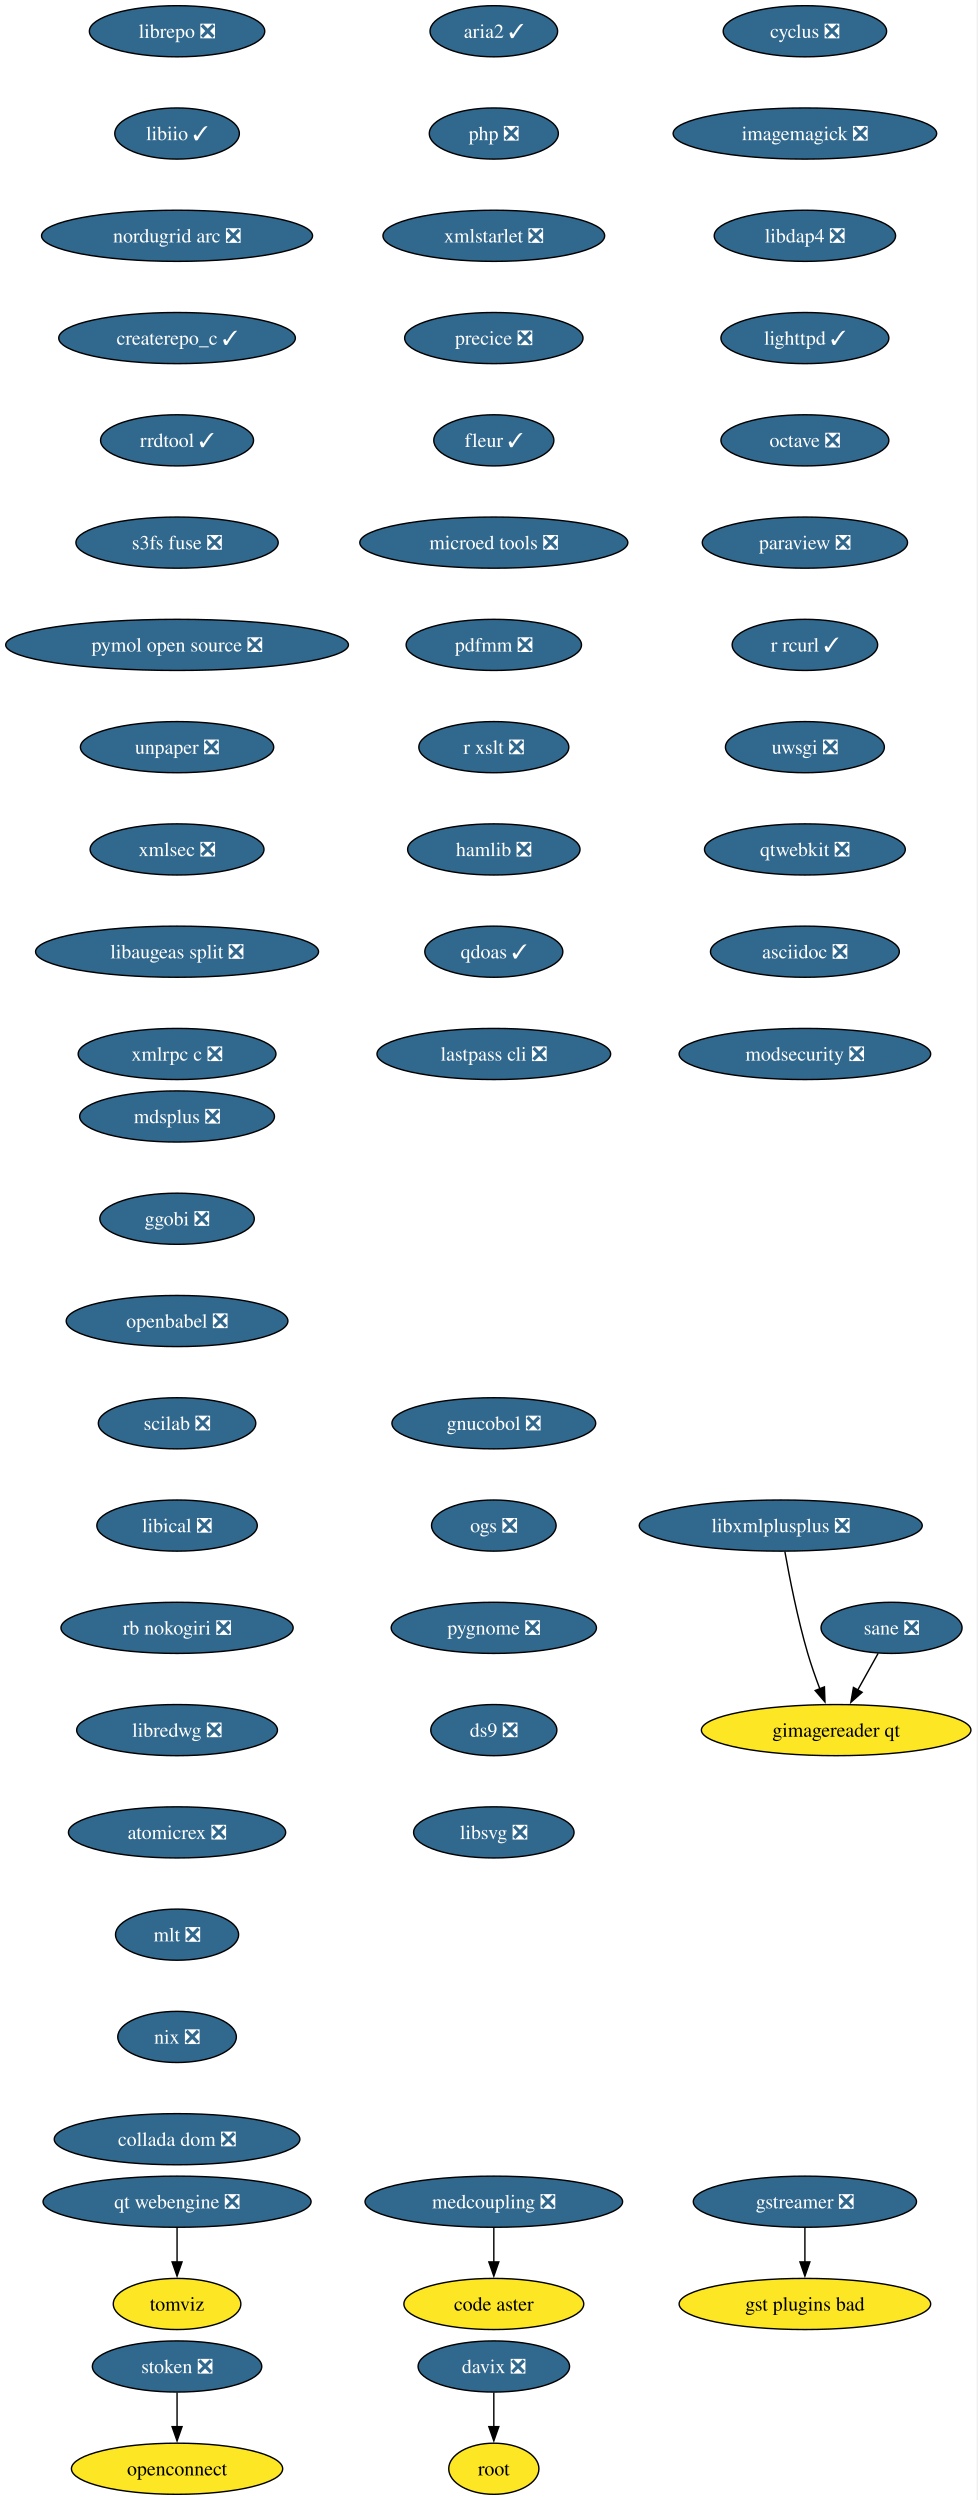
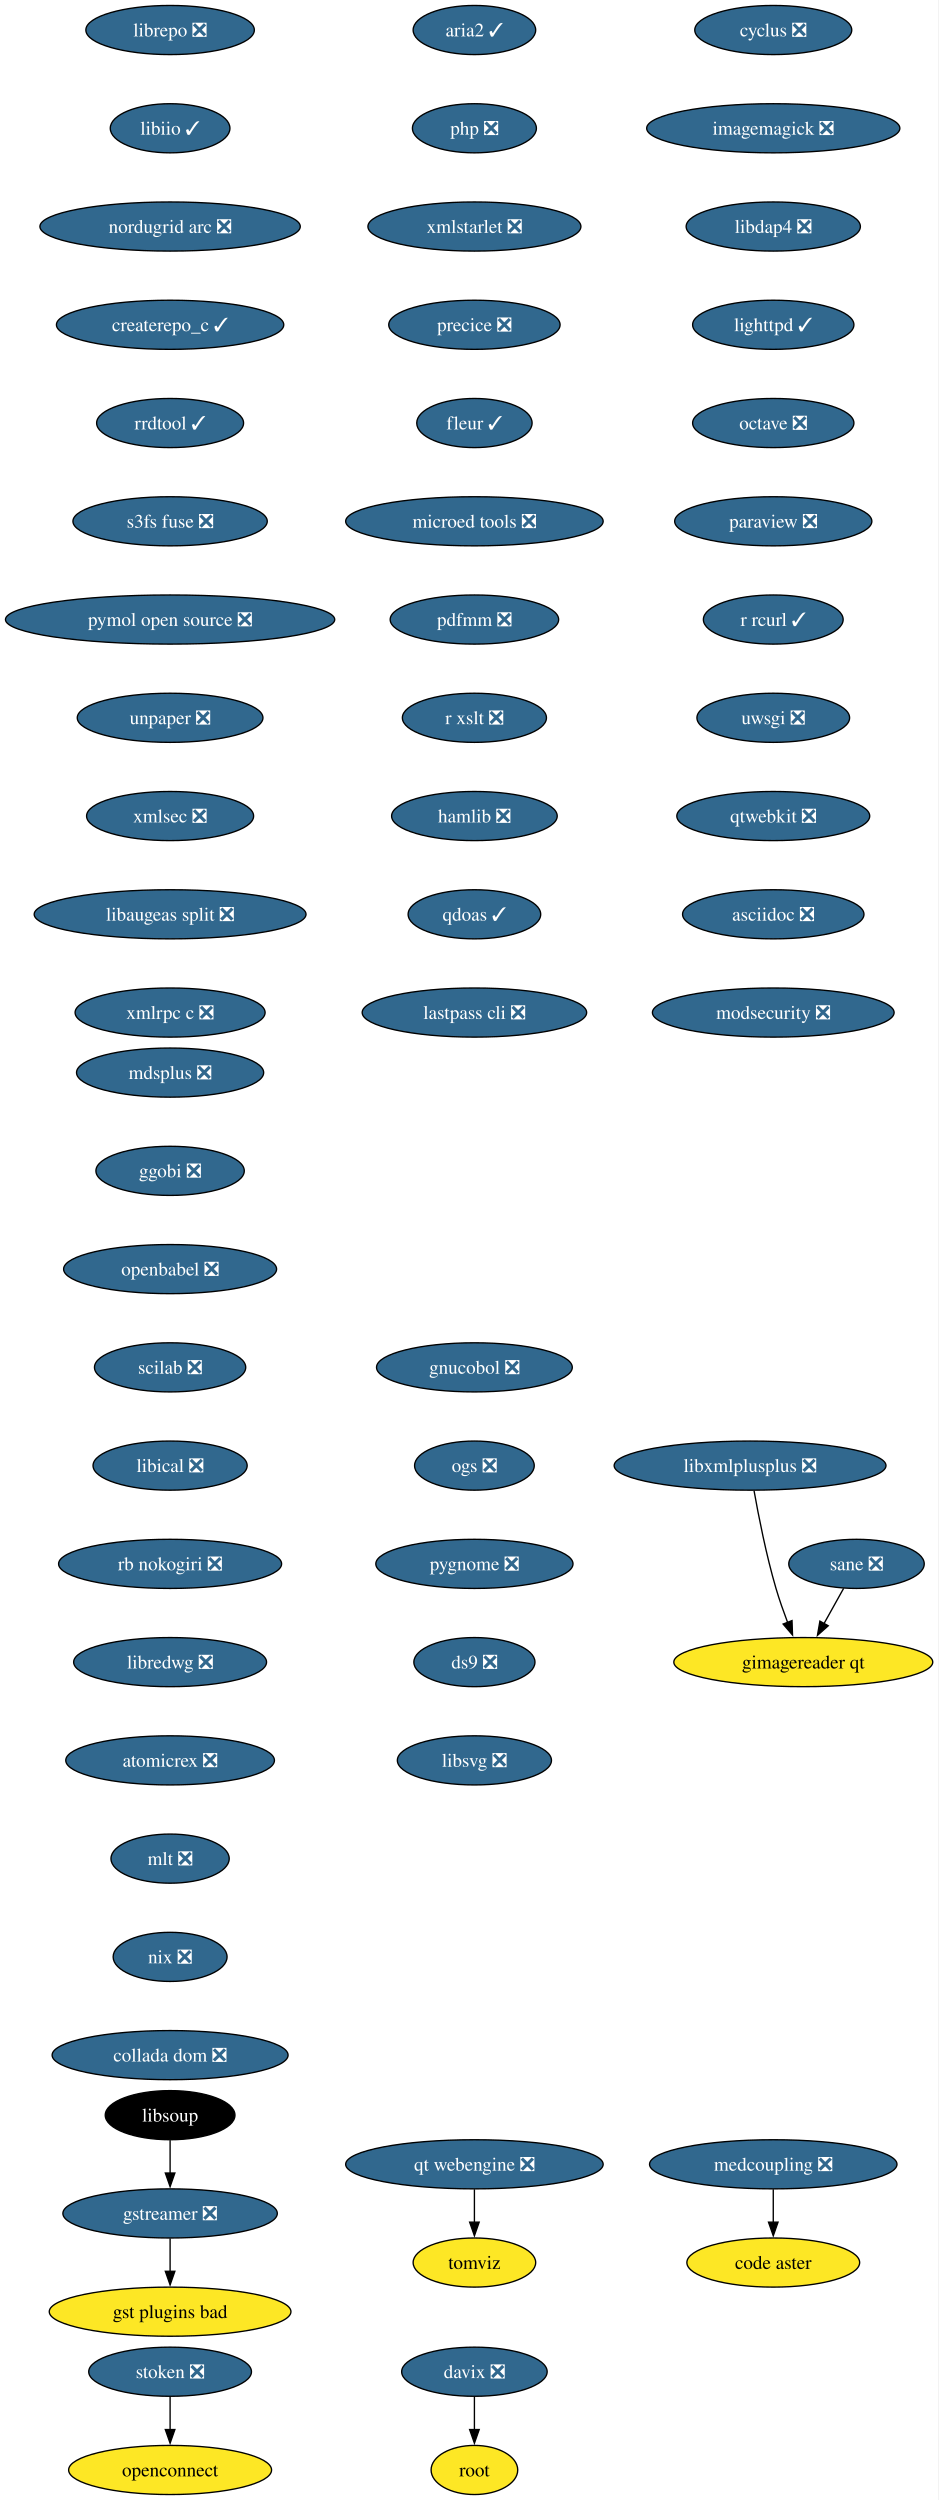
- <svg xmlns="http://www.w3.org/2000/svg" xmlns:xlink="http://www.w3.org/1999/xlink" width="688pt" height="1760pt" viewBox="0.00 0.00 688.00 1760.00">
-   <g id="graph0" class="graph" transform="scale(1 1) rotate(0) translate(4 1756)">
-     <polygon fill="white" stroke="none" points="-4,4 -4,-1756 683.53,-1756 683.53,4 -4,4" />
+ <svg xmlns="http://www.w3.org/2000/svg" xmlns:xlink="http://www.w3.org/1999/xlink" width="688pt" height="1832pt" viewBox="0.00 0.00 688.00 1832.00">
+   <g id="graph0" class="graph" transform="scale(1 1) rotate(0) translate(4 1828)">
+     <polygon fill="white" stroke="none" points="-4,4 -4,-1828 683.53,-1828 683.53,4 -4,4" />
    <g id="node1" class="node">
      <g id="a_node1">
        <a xlink:href="https://github.com/conda-forge/cyclus-feedstock/pull/109" xlink:title="cyclus ❎">
-           <ellipse fill="#31688e" stroke="black" cx="562.65" cy="-1734" rx="57.52" ry="18" />
-           <text xml:space="preserve" text-anchor="middle" x="562.65" y="-1729.33" font-family="Times,serif" font-size="14.00" fill="white">cyclus ❎</text>
+           <ellipse fill="#31688e" stroke="black" cx="562.65" cy="-1806" rx="57.52" ry="18" />
+           <text xml:space="preserve" text-anchor="middle" x="562.65" y="-1801.33" font-family="Times,serif" font-size="14.00" fill="white">cyclus ❎</text>
        </a>
      </g>
    </g>
    <g id="node2" class="node">
      <g id="a_node2">
        <a xlink:href="https://github.com/conda-forge/imagemagick-feedstock/pull/351" xlink:title="imagemagick ❎">
-           <ellipse fill="#31688e" stroke="black" cx="562.65" cy="-1662" rx="92.77" ry="18" />
-           <text xml:space="preserve" text-anchor="middle" x="562.65" y="-1657.33" font-family="Times,serif" font-size="14.00" fill="white">imagemagick ❎</text>
+           <ellipse fill="#31688e" stroke="black" cx="562.65" cy="-1734" rx="92.77" ry="18" />
+           <text xml:space="preserve" text-anchor="middle" x="562.65" y="-1729.33" font-family="Times,serif" font-size="14.00" fill="white">imagemagick ❎</text>
        </a>
      </g>
    </g>
    <g id="node5" class="node">
      <g id="a_node5">
        <a xlink:href="https://github.com/conda-forge/libdap4-feedstock/pull/47" xlink:title="libdap4 ❎">
-           <ellipse fill="#31688e" stroke="black" cx="562.65" cy="-1590" rx="63.84" ry="18" />
-           <text xml:space="preserve" text-anchor="middle" x="562.65" y="-1585.33" font-family="Times,serif" font-size="14.00" fill="white">libdap4 ❎</text>
+           <ellipse fill="#31688e" stroke="black" cx="562.65" cy="-1662" rx="63.84" ry="18" />
+           <text xml:space="preserve" text-anchor="middle" x="562.65" y="-1657.33" font-family="Times,serif" font-size="14.00" fill="white">libdap4 ❎</text>
        </a>
      </g>
    </g>
    <g id="node3" class="node">
      <g id="a_node3">
        <a xlink:href="https://github.com/conda-forge/gstreamer-feedstock/pull/160" xlink:title="gstreamer ❎">
-           <ellipse fill="#31688e" stroke="black" cx="562.65" cy="-206" rx="78.57" ry="18" />
-           <text xml:space="preserve" text-anchor="middle" x="562.65" y="-201.33" font-family="Times,serif" font-size="14.00" fill="white">gstreamer ❎</text>
+           <ellipse fill="#31688e" stroke="black" cx="120.65" cy="-206" rx="78.57" ry="18" />
+           <text xml:space="preserve" text-anchor="middle" x="120.65" y="-201.33" font-family="Times,serif" font-size="14.00" fill="white">gstreamer ❎</text>
        </a>
      </g>
    </g>
    <g id="node4" class="node">
      <g id="a_node4">
        <a xlink:href="https://github.com/conda-forge/gst-plugins-bad-feedstock" xlink:title="gst plugins bad">
-           <ellipse fill="#fde725" stroke="black" cx="562.65" cy="-134" rx="88.56" ry="18" />
-           <text xml:space="preserve" text-anchor="middle" x="562.65" y="-129.32" font-family="Times,serif" font-size="14.00">gst plugins bad</text>
+           <ellipse fill="#fde725" stroke="black" cx="120.65" cy="-134" rx="88.56" ry="18" />
+           <text xml:space="preserve" text-anchor="middle" x="120.65" y="-129.32" font-family="Times,serif" font-size="14.00">gst plugins bad</text>
        </a>
      </g>
    </g>
    <g id="edge2" class="edge">
-       <path fill="none" stroke="black" d="M562.65,-187.7C562.65,-180.41 562.65,-171.73 562.65,-163.54" />
-       <polygon fill="black" stroke="black" points="566.15,-163.62 562.65,-153.62 559.15,-163.62 566.15,-163.62" />
+       <path fill="none" stroke="black" d="M120.65,-187.7C120.65,-180.41 120.65,-171.73 120.65,-163.54" />
+       <polygon fill="black" stroke="black" points="124.15,-163.62 120.65,-153.62 117.15,-163.62 124.15,-163.62" />
    </g>
    <g id="node6" class="node">
      <g id="a_node6">
        <a xlink:href="https://github.com/conda-forge/lighttpd-feedstock/pull/47" xlink:title="lighttpd ✓">
-           <ellipse fill="#31688e" stroke="black" cx="562.65" cy="-1518" rx="59.1" ry="18" />
-           <text xml:space="preserve" text-anchor="middle" x="562.65" y="-1513.33" font-family="Times,serif" font-size="14.00" fill="white">lighttpd ✓</text>
+           <ellipse fill="#31688e" stroke="black" cx="562.65" cy="-1590" rx="59.1" ry="18" />
+           <text xml:space="preserve" text-anchor="middle" x="562.65" y="-1585.33" font-family="Times,serif" font-size="14.00" fill="white">lighttpd ✓</text>
        </a>
      </g>
    </g>
    <g id="node7" class="node">
      <g id="a_node7">
        <a xlink:href="https://github.com/conda-forge/octave-feedstock/pull/145" xlink:title="octave ❎">
-           <ellipse fill="#31688e" stroke="black" cx="562.65" cy="-1446" rx="59.1" ry="18" />
-           <text xml:space="preserve" text-anchor="middle" x="562.65" y="-1441.33" font-family="Times,serif" font-size="14.00" fill="white">octave ❎</text>
+           <ellipse fill="#31688e" stroke="black" cx="562.65" cy="-1518" rx="59.1" ry="18" />
+           <text xml:space="preserve" text-anchor="middle" x="562.65" y="-1513.33" font-family="Times,serif" font-size="14.00" fill="white">octave ❎</text>
        </a>
      </g>
    </g>
    <g id="node8" class="node">
      <g id="a_node8">
        <a xlink:href="https://github.com/conda-forge/paraview-feedstock/pull/306" xlink:title="paraview ❎">
-           <ellipse fill="#31688e" stroke="black" cx="562.65" cy="-1374" rx="72.25" ry="18" />
-           <text xml:space="preserve" text-anchor="middle" x="562.65" y="-1369.33" font-family="Times,serif" font-size="14.00" fill="white">paraview ❎</text>
+           <ellipse fill="#31688e" stroke="black" cx="562.65" cy="-1446" rx="72.25" ry="18" />
+           <text xml:space="preserve" text-anchor="middle" x="562.65" y="-1441.33" font-family="Times,serif" font-size="14.00" fill="white">paraview ❎</text>
        </a>
      </g>
    </g>
    <g id="node9" class="node">
      <g id="a_node9">
        <a xlink:href="https://github.com/conda-forge/r-rcurl-feedstock/pull/36" xlink:title="r rcurl ✓">
-           <ellipse fill="#31688e" stroke="black" cx="562.65" cy="-1302" rx="51.21" ry="18" />
-           <text xml:space="preserve" text-anchor="middle" x="562.65" y="-1297.33" font-family="Times,serif" font-size="14.00" fill="white">r rcurl ✓</text>
+           <ellipse fill="#31688e" stroke="black" cx="562.65" cy="-1374" rx="51.21" ry="18" />
+           <text xml:space="preserve" text-anchor="middle" x="562.65" y="-1369.33" font-family="Times,serif" font-size="14.00" fill="white">r rcurl ✓</text>
        </a>
      </g>
    </g>
    <g id="node10" class="node">
      <g id="a_node10">
        <a xlink:href="https://github.com/conda-forge/uwsgi-feedstock/pull/101" xlink:title="uwsgi ❎">
-           <ellipse fill="#31688e" stroke="black" cx="562.65" cy="-1230" rx="55.94" ry="18" />
-           <text xml:space="preserve" text-anchor="middle" x="562.65" y="-1225.33" font-family="Times,serif" font-size="14.00" fill="white">uwsgi ❎</text>
+           <ellipse fill="#31688e" stroke="black" cx="562.65" cy="-1302" rx="55.94" ry="18" />
+           <text xml:space="preserve" text-anchor="middle" x="562.65" y="-1297.33" font-family="Times,serif" font-size="14.00" fill="white">uwsgi ❎</text>
        </a>
      </g>
    </g>
    <g id="node11" class="node">
      <g id="a_node11">
        <a xlink:href="https://github.com/conda-forge/qtwebkit-feedstock/pull/40" xlink:title="qtwebkit ❎">
-           <ellipse fill="#31688e" stroke="black" cx="562.65" cy="-1158" rx="70.68" ry="18" />
-           <text xml:space="preserve" text-anchor="middle" x="562.65" y="-1153.33" font-family="Times,serif" font-size="14.00" fill="white">qtwebkit ❎</text>
+           <ellipse fill="#31688e" stroke="black" cx="562.65" cy="-1230" rx="70.68" ry="18" />
+           <text xml:space="preserve" text-anchor="middle" x="562.65" y="-1225.33" font-family="Times,serif" font-size="14.00" fill="white">qtwebkit ❎</text>
        </a>
      </g>
    </g>
    <g id="node12" class="node">
      <g id="a_node12">
        <a xlink:href="https://github.com/conda-forge/asciidoc-feedstock/pull/27" xlink:title="asciidoc ❎">
-           <ellipse fill="#31688e" stroke="black" cx="562.65" cy="-1086" rx="66.47" ry="18" />
-           <text xml:space="preserve" text-anchor="middle" x="562.65" y="-1081.33" font-family="Times,serif" font-size="14.00" fill="white">asciidoc ❎</text>
+           <ellipse fill="#31688e" stroke="black" cx="562.65" cy="-1158" rx="66.47" ry="18" />
+           <text xml:space="preserve" text-anchor="middle" x="562.65" y="-1153.33" font-family="Times,serif" font-size="14.00" fill="white">asciidoc ❎</text>
        </a>
      </g>
    </g>
    <g id="node13" class="node">
      <g id="a_node13">
        <a xlink:href="https://github.com/conda-forge/modsecurity-feedstock/pull/14" xlink:title="modsecurity ❎">
-           <ellipse fill="#31688e" stroke="black" cx="562.65" cy="-1014" rx="88.56" ry="18" />
-           <text xml:space="preserve" text-anchor="middle" x="562.65" y="-1009.33" font-family="Times,serif" font-size="14.00" fill="white">modsecurity ❎</text>
+           <ellipse fill="#31688e" stroke="black" cx="562.65" cy="-1086" rx="88.56" ry="18" />
+           <text xml:space="preserve" text-anchor="middle" x="562.65" y="-1081.33" font-family="Times,serif" font-size="14.00" fill="white">modsecurity ❎</text>
        </a>
      </g>
    </g>
    <g id="node14" class="node">
      <g id="a_node14">
        <a xlink:href="https://github.com/conda-forge/mdsplus-feedstock/pull/77" xlink:title="mdsplus ❎">
-           <ellipse fill="#31688e" stroke="black" cx="120.65" cy="-970" rx="68.57" ry="18" />
-           <text xml:space="preserve" text-anchor="middle" x="120.65" y="-965.33" font-family="Times,serif" font-size="14.00" fill="white">mdsplus ❎</text>
+           <ellipse fill="#31688e" stroke="black" cx="120.65" cy="-1042" rx="68.57" ry="18" />
+           <text xml:space="preserve" text-anchor="middle" x="120.65" y="-1037.33" font-family="Times,serif" font-size="14.00" fill="white">mdsplus ❎</text>
        </a>
      </g>
    </g>
    <g id="node15" class="node">
      <g id="a_node15">
        <a xlink:href="https://github.com/conda-forge/ggobi-feedstock/pull/5" xlink:title="ggobi ❎">
-           <ellipse fill="#31688e" stroke="black" cx="120.65" cy="-898" rx="54.36" ry="18" />
-           <text xml:space="preserve" text-anchor="middle" x="120.65" y="-893.33" font-family="Times,serif" font-size="14.00" fill="white">ggobi ❎</text>
+           <ellipse fill="#31688e" stroke="black" cx="120.65" cy="-970" rx="54.36" ry="18" />
+           <text xml:space="preserve" text-anchor="middle" x="120.65" y="-965.33" font-family="Times,serif" font-size="14.00" fill="white">ggobi ❎</text>
        </a>
      </g>
    </g>
    <g id="node18" class="node">
      <g id="a_node18">
        <a xlink:href="https://github.com/conda-forge/openbabel-feedstock/pull/54" xlink:title="openbabel ❎">
-           <ellipse fill="#31688e" stroke="black" cx="120.65" cy="-826" rx="78.04" ry="18" />
-           <text xml:space="preserve" text-anchor="middle" x="120.65" y="-821.33" font-family="Times,serif" font-size="14.00" fill="white">openbabel ❎</text>
+           <ellipse fill="#31688e" stroke="black" cx="120.65" cy="-898" rx="78.04" ry="18" />
+           <text xml:space="preserve" text-anchor="middle" x="120.65" y="-893.33" font-family="Times,serif" font-size="14.00" fill="white">openbabel ❎</text>
        </a>
      </g>
    </g>
    <g id="node16" class="node">
      <g id="a_node16">
        <a xlink:href="https://github.com/conda-forge/davix-feedstock/pull/47" xlink:title="davix ❎">
          <ellipse fill="#31688e" stroke="black" cx="343.65" cy="-90" rx="53.31" ry="18" />
          <text xml:space="preserve" text-anchor="middle" x="343.65" y="-85.33" font-family="Times,serif" font-size="14.00" fill="white">davix ❎</text>
        </a>
      </g>
    </g>
    <g id="node17" class="node">
      <g id="a_node17">
        <a xlink:href="https://github.com/conda-forge/root-feedstock" xlink:title="root">
          <ellipse fill="#fde725" stroke="black" cx="343.65" cy="-18" rx="31.74" ry="18" />
          <text xml:space="preserve" text-anchor="middle" x="343.65" y="-13.32" font-family="Times,serif" font-size="14.00">root</text>
        </a>
      </g>
    </g>
    <g id="edge13" class="edge">
      <path fill="none" stroke="black" d="M343.65,-71.7C343.65,-64.41 343.65,-55.73 343.65,-47.54" />
      <polygon fill="black" stroke="black" points="347.15,-47.62 343.65,-37.62 340.15,-47.62 347.15,-47.62" />
    </g>
    <g id="node19" class="node">
      <g id="a_node19">
        <a xlink:href="https://github.com/conda-forge/scilab-feedstock/pull/58" xlink:title="scilab ❎">
-           <ellipse fill="#31688e" stroke="black" cx="120.65" cy="-754" rx="55.42" ry="18" />
-           <text xml:space="preserve" text-anchor="middle" x="120.65" y="-749.33" font-family="Times,serif" font-size="14.00" fill="white">scilab ❎</text>
+           <ellipse fill="#31688e" stroke="black" cx="120.65" cy="-826" rx="55.42" ry="18" />
+           <text xml:space="preserve" text-anchor="middle" x="120.65" y="-821.33" font-family="Times,serif" font-size="14.00" fill="white">scilab ❎</text>
        </a>
      </g>
    </g>
    <g id="node20" class="node">
      <g id="a_node20">
        <a xlink:href="https://github.com/conda-forge/libical-feedstock/pull/29" xlink:title="libical ❎">
-           <ellipse fill="#31688e" stroke="black" cx="120.65" cy="-682" rx="56.47" ry="18" />
-           <text xml:space="preserve" text-anchor="middle" x="120.65" y="-677.33" font-family="Times,serif" font-size="14.00" fill="white">libical ❎</text>
+           <ellipse fill="#31688e" stroke="black" cx="120.65" cy="-754" rx="56.47" ry="18" />
+           <text xml:space="preserve" text-anchor="middle" x="120.65" y="-749.33" font-family="Times,serif" font-size="14.00" fill="white">libical ❎</text>
        </a>
      </g>
    </g>
    <g id="node21" class="node">
      <g id="a_node21">
        <a xlink:href="https://github.com/conda-forge/rb-nokogiri-feedstock/pull/16" xlink:title="rb nokogiri ❎">
-           <ellipse fill="#31688e" stroke="black" cx="120.65" cy="-610" rx="81.72" ry="18" />
-           <text xml:space="preserve" text-anchor="middle" x="120.65" y="-605.33" font-family="Times,serif" font-size="14.00" fill="white">rb nokogiri ❎</text>
+           <ellipse fill="#31688e" stroke="black" cx="120.65" cy="-682" rx="81.72" ry="18" />
+           <text xml:space="preserve" text-anchor="middle" x="120.65" y="-677.33" font-family="Times,serif" font-size="14.00" fill="white">rb nokogiri ❎</text>
        </a>
      </g>
    </g>
    <g id="node22" class="node">
      <g id="a_node22">
        <a xlink:href="https://github.com/conda-forge/libredwg-feedstock/pull/93" xlink:title="libredwg ❎">
-           <ellipse fill="#31688e" stroke="black" cx="120.65" cy="-538" rx="70.68" ry="18" />
-           <text xml:space="preserve" text-anchor="middle" x="120.65" y="-533.33" font-family="Times,serif" font-size="14.00" fill="white">libredwg ❎</text>
+           <ellipse fill="#31688e" stroke="black" cx="120.65" cy="-610" rx="70.68" ry="18" />
+           <text xml:space="preserve" text-anchor="middle" x="120.65" y="-605.33" font-family="Times,serif" font-size="14.00" fill="white">libredwg ❎</text>
        </a>
      </g>
    </g>
    <g id="node23" class="node">
      <g id="a_node23">
        <a xlink:href="https://github.com/conda-forge/atomicrex-feedstock/pull/42" xlink:title="atomicrex ❎">
-           <ellipse fill="#31688e" stroke="black" cx="120.65" cy="-466" rx="76.46" ry="18" />
-           <text xml:space="preserve" text-anchor="middle" x="120.65" y="-461.32" font-family="Times,serif" font-size="14.00" fill="white">atomicrex ❎</text>
+           <ellipse fill="#31688e" stroke="black" cx="120.65" cy="-538" rx="76.46" ry="18" />
+           <text xml:space="preserve" text-anchor="middle" x="120.65" y="-533.33" font-family="Times,serif" font-size="14.00" fill="white">atomicrex ❎</text>
        </a>
      </g>
    </g>
    <g id="node24" class="node">
      <g id="a_node24">
        <a xlink:href="https://github.com/conda-forge/mlt-feedstock/pull/30" xlink:title="mlt ❎">
-           <ellipse fill="#31688e" stroke="black" cx="120.65" cy="-394" rx="43.32" ry="18" />
-           <text xml:space="preserve" text-anchor="middle" x="120.65" y="-389.32" font-family="Times,serif" font-size="14.00" fill="white">mlt ❎</text>
+           <ellipse fill="#31688e" stroke="black" cx="120.65" cy="-466" rx="43.32" ry="18" />
+           <text xml:space="preserve" text-anchor="middle" x="120.65" y="-461.32" font-family="Times,serif" font-size="14.00" fill="white">mlt ❎</text>
        </a>
      </g>
    </g>
    <g id="node25" class="node">
      <g id="a_node25">
        <a xlink:href="https://github.com/conda-forge/nix-feedstock/pull/32" xlink:title="nix ❎">
-           <ellipse fill="#31688e" stroke="black" cx="120.65" cy="-322" rx="41.74" ry="18" />
-           <text xml:space="preserve" text-anchor="middle" x="120.65" y="-317.32" font-family="Times,serif" font-size="14.00" fill="white">nix ❎</text>
+           <ellipse fill="#31688e" stroke="black" cx="120.65" cy="-394" rx="41.74" ry="18" />
+           <text xml:space="preserve" text-anchor="middle" x="120.65" y="-389.32" font-family="Times,serif" font-size="14.00" fill="white">nix ❎</text>
        </a>
      </g>
    </g>
    <g id="node26" class="node">
      <g id="a_node26">
        <a xlink:href="https://github.com/conda-forge/collada-dom-feedstock/pull/17" xlink:title="collada dom ❎">
-           <ellipse fill="#31688e" stroke="black" cx="120.65" cy="-250" rx="86.46" ry="18" />
-           <text xml:space="preserve" text-anchor="middle" x="120.65" y="-245.32" font-family="Times,serif" font-size="14.00" fill="white">collada dom ❎</text>
+           <ellipse fill="#31688e" stroke="black" cx="120.65" cy="-322" rx="86.46" ry="18" />
+           <text xml:space="preserve" text-anchor="middle" x="120.65" y="-317.32" font-family="Times,serif" font-size="14.00" fill="white">collada dom ❎</text>
        </a>
      </g>
    </g>
    <g id="node27" class="node">
      <g id="a_node27">
        <a xlink:href="https://github.com/conda-forge/librepo-feedstock/pull/38" xlink:title="librepo ❎">
-           <ellipse fill="#31688e" stroke="black" cx="120.65" cy="-1734" rx="61.73" ry="18" />
-           <text xml:space="preserve" text-anchor="middle" x="120.65" y="-1729.33" font-family="Times,serif" font-size="14.00" fill="white">librepo ❎</text>
+           <ellipse fill="#31688e" stroke="black" cx="120.65" cy="-1806" rx="61.73" ry="18" />
+           <text xml:space="preserve" text-anchor="middle" x="120.65" y="-1801.33" font-family="Times,serif" font-size="14.00" fill="white">librepo ❎</text>
        </a>
      </g>
    </g>
    <g id="node28" class="node">
      <g id="a_node28">
        <a xlink:href="https://github.com/conda-forge/libiio-feedstock/pull/23" xlink:title="libiio ✓">
-           <ellipse fill="#31688e" stroke="black" cx="120.65" cy="-1662" rx="43.84" ry="18" />
-           <text xml:space="preserve" text-anchor="middle" x="120.65" y="-1657.33" font-family="Times,serif" font-size="14.00" fill="white">libiio ✓</text>
+           <ellipse fill="#31688e" stroke="black" cx="120.65" cy="-1734" rx="43.84" ry="18" />
+           <text xml:space="preserve" text-anchor="middle" x="120.65" y="-1729.33" font-family="Times,serif" font-size="14.00" fill="white">libiio ✓</text>
        </a>
      </g>
    </g>
    <g id="node31" class="node">
      <g id="a_node31">
        <a xlink:href="https://github.com/conda-forge/nordugrid-arc-feedstock/pull/65" xlink:title="nordugrid arc ❎">
-           <ellipse fill="#31688e" stroke="black" cx="120.65" cy="-1590" rx="95.4" ry="18" />
-           <text xml:space="preserve" text-anchor="middle" x="120.65" y="-1585.33" font-family="Times,serif" font-size="14.00" fill="white">nordugrid arc ❎</text>
+           <ellipse fill="#31688e" stroke="black" cx="120.65" cy="-1662" rx="95.4" ry="18" />
+           <text xml:space="preserve" text-anchor="middle" x="120.65" y="-1657.33" font-family="Times,serif" font-size="14.00" fill="white">nordugrid arc ❎</text>
        </a>
      </g>
    </g>
    <g id="node29" class="node">
      <g id="a_node29">
        <a xlink:href="https://github.com/conda-forge/openconnect-feedstock" xlink:title="openconnect">
          <ellipse fill="#fde725" stroke="black" cx="120.65" cy="-18" rx="74.36" ry="18" />
          <text xml:space="preserve" text-anchor="middle" x="120.65" y="-13.32" font-family="Times,serif" font-size="14.00">openconnect</text>
        </a>
      </g>
    </g>
    <g id="node30" class="node">
      <g id="a_node30">
        <a xlink:href="https://github.com/conda-forge/stoken-feedstock/pull/16" xlink:title="stoken ❎">
          <ellipse fill="#31688e" stroke="black" cx="120.65" cy="-90" rx="59.63" ry="18" />
          <text xml:space="preserve" text-anchor="middle" x="120.65" y="-85.33" font-family="Times,serif" font-size="14.00" fill="white">stoken ❎</text>
        </a>
      </g>
    </g>
    <g id="edge24" class="edge">
      <path fill="none" stroke="black" d="M120.65,-71.7C120.65,-64.41 120.65,-55.73 120.65,-47.54" />
      <polygon fill="black" stroke="black" points="124.15,-47.62 120.65,-37.62 117.15,-47.62 124.15,-47.62" />
    </g>
    <g id="node32" class="node">
      <g id="a_node32">
        <a xlink:href="https://github.com/conda-forge/createrepo_c-feedstock/pull/46" xlink:title="createrepo_c ✓">
-           <ellipse fill="#31688e" stroke="black" cx="120.65" cy="-1518" rx="83.3" ry="18" />
-           <text xml:space="preserve" text-anchor="middle" x="120.65" y="-1513.33" font-family="Times,serif" font-size="14.00" fill="white">createrepo_c ✓</text>
+           <ellipse fill="#31688e" stroke="black" cx="120.65" cy="-1590" rx="83.3" ry="18" />
+           <text xml:space="preserve" text-anchor="middle" x="120.65" y="-1585.33" font-family="Times,serif" font-size="14.00" fill="white">createrepo_c ✓</text>
        </a>
      </g>
    </g>
    <g id="node33" class="node">
      <g id="a_node33">
        <a xlink:href="https://github.com/conda-forge/rrdtool-feedstock/pull/17" xlink:title="rrdtool ✓">
-           <ellipse fill="#31688e" stroke="black" cx="120.65" cy="-1446" rx="53.84" ry="18" />
-           <text xml:space="preserve" text-anchor="middle" x="120.65" y="-1441.33" font-family="Times,serif" font-size="14.00" fill="white">rrdtool ✓</text>
+           <ellipse fill="#31688e" stroke="black" cx="120.65" cy="-1518" rx="53.84" ry="18" />
+           <text xml:space="preserve" text-anchor="middle" x="120.65" y="-1513.33" font-family="Times,serif" font-size="14.00" fill="white">rrdtool ✓</text>
+         </a>
+       </g>
+     </g>
+     <g id="node35" class="node">
+       <g id="a_node35">
+         <a xlink:href="https://github.com/conda-forge/s3fs-fuse-feedstock/pull/17" xlink:title="s3fs fuse ❎">
+           <ellipse fill="#31688e" stroke="black" cx="120.65" cy="-1446" rx="71.2" ry="18" />
+           <text xml:space="preserve" text-anchor="middle" x="120.65" y="-1441.33" font-family="Times,serif" font-size="14.00" fill="white">s3fs fuse ❎</text>
        </a>
      </g>
    </g>
    <g id="node34" class="node">
      <g id="a_node34">
-         <a xlink:href="https://github.com/conda-forge/s3fs-fuse-feedstock/pull/17" xlink:title="s3fs fuse ❎">
-           <ellipse fill="#31688e" stroke="black" cx="120.65" cy="-1374" rx="71.2" ry="18" />
-           <text xml:space="preserve" text-anchor="middle" x="120.65" y="-1369.33" font-family="Times,serif" font-size="14.00" fill="white">s3fs fuse ❎</text>
-         </a>
-       </g>
-     </g>
-     <g id="node35" class="node">
-       <g id="a_node35">
-         <a xlink:href="https://github.com/conda-forge/pymol-open-source-feedstock/pull/37" xlink:title="pymol open source ❎">
-           <ellipse fill="#31688e" stroke="black" cx="120.65" cy="-1302" rx="120.65" ry="18" />
-           <text xml:space="preserve" text-anchor="middle" x="120.65" y="-1297.33" font-family="Times,serif" font-size="14.00" fill="white">pymol open source ❎</text>
-         </a>
-       </g>
+         <a xlink:href="https://github.com/conda-forge/libsoup-feedstock" xlink:title="libsoup">
+           <ellipse fill="#000000" stroke="black" cx="120.65" cy="-278" rx="47.53" ry="18" />
+           <text xml:space="preserve" text-anchor="middle" x="120.65" y="-273.32" font-family="Times,serif" font-size="14.00" fill="white">libsoup</text>
+         </a>
+       </g>
+     </g>
+     <g id="edge28" class="edge">
+       <path fill="none" stroke="black" d="M120.65,-259.7C120.65,-252.41 120.65,-243.73 120.65,-235.54" />
+       <polygon fill="black" stroke="black" points="124.15,-235.62 120.65,-225.62 117.15,-235.62 124.15,-235.62" />
    </g>
    <g id="node36" class="node">
      <g id="a_node36">
+         <a xlink:href="https://github.com/conda-forge/pymol-open-source-feedstock/pull/37" xlink:title="pymol open source ❎">
+           <ellipse fill="#31688e" stroke="black" cx="120.65" cy="-1374" rx="120.65" ry="18" />
+           <text xml:space="preserve" text-anchor="middle" x="120.65" y="-1369.33" font-family="Times,serif" font-size="14.00" fill="white">pymol open source ❎</text>
+         </a>
+       </g>
+     </g>
+     <g id="node37" class="node">
+       <g id="a_node37">
        <a xlink:href="https://github.com/conda-forge/unpaper-feedstock/pull/10" xlink:title="unpaper ❎">
-           <ellipse fill="#31688e" stroke="black" cx="120.65" cy="-1230" rx="68.04" ry="18" />
-           <text xml:space="preserve" text-anchor="middle" x="120.65" y="-1225.33" font-family="Times,serif" font-size="14.00" fill="white">unpaper ❎</text>
+           <ellipse fill="#31688e" stroke="black" cx="120.65" cy="-1302" rx="68.04" ry="18" />
+           <text xml:space="preserve" text-anchor="middle" x="120.65" y="-1297.33" font-family="Times,serif" font-size="14.00" fill="white">unpaper ❎</text>
+         </a>
+       </g>
+     </g>
+     <g id="node39" class="node">
+       <g id="a_node39">
+         <a xlink:href="https://github.com/conda-forge/xmlsec-feedstock/pull/26" xlink:title="xmlsec ❎">
+           <ellipse fill="#31688e" stroke="black" cx="120.65" cy="-1230" rx="61.2" ry="18" />
+           <text xml:space="preserve" text-anchor="middle" x="120.65" y="-1225.33" font-family="Times,serif" font-size="14.00" fill="white">xmlsec ❎</text>
        </a>
      </g>
    </g>
    <g id="node38" class="node">
      <g id="a_node38">
-         <a xlink:href="https://github.com/conda-forge/xmlsec-feedstock/pull/26" xlink:title="xmlsec ❎">
-           <ellipse fill="#31688e" stroke="black" cx="120.65" cy="-1158" rx="61.2" ry="18" />
-           <text xml:space="preserve" text-anchor="middle" x="120.65" y="-1153.33" font-family="Times,serif" font-size="14.00" fill="white">xmlsec ❎</text>
-         </a>
-       </g>
-     </g>
-     <g id="node37" class="node">
-       <g id="a_node37">
        <a xlink:href="https://github.com/conda-forge/tomviz-feedstock" xlink:title="tomviz">
-           <ellipse fill="#fde725" stroke="black" cx="120.65" cy="-134" rx="44.9" ry="18" />
-           <text xml:space="preserve" text-anchor="middle" x="120.65" y="-129.32" font-family="Times,serif" font-size="14.00">tomviz</text>
-         </a>
-       </g>
-     </g>
-     <g id="node39" class="node">
-       <g id="a_node39">
-         <a xlink:href="https://github.com/conda-forge/libaugeas-split-feedstock/pull/4" xlink:title="libaugeas split ❎">
-           <ellipse fill="#31688e" stroke="black" cx="120.65" cy="-1086" rx="99.61" ry="18" />
-           <text xml:space="preserve" text-anchor="middle" x="120.65" y="-1081.33" font-family="Times,serif" font-size="14.00" fill="white">libaugeas split ❎</text>
+           <ellipse fill="#fde725" stroke="black" cx="343.65" cy="-170" rx="44.9" ry="18" />
+           <text xml:space="preserve" text-anchor="middle" x="343.65" y="-165.32" font-family="Times,serif" font-size="14.00">tomviz</text>
        </a>
      </g>
    </g>
    <g id="node40" class="node">
      <g id="a_node40">
-         <a xlink:href="https://github.com/conda-forge/xmlrpc-c-feedstock/pull/5" xlink:title="xmlrpc c ❎">
-           <ellipse fill="#31688e" stroke="black" cx="120.65" cy="-1014" rx="69.62" ry="18" />
-           <text xml:space="preserve" text-anchor="middle" x="120.65" y="-1009.33" font-family="Times,serif" font-size="14.00" fill="white">xmlrpc c ❎</text>
+         <a xlink:href="https://github.com/conda-forge/libaugeas-split-feedstock/pull/4" xlink:title="libaugeas split ❎">
+           <ellipse fill="#31688e" stroke="black" cx="120.65" cy="-1158" rx="99.61" ry="18" />
+           <text xml:space="preserve" text-anchor="middle" x="120.65" y="-1153.33" font-family="Times,serif" font-size="14.00" fill="white">libaugeas split ❎</text>
        </a>
      </g>
    </g>
    <g id="node41" class="node">
      <g id="a_node41">
-         <a xlink:href="https://github.com/conda-forge/aria2-feedstock/pull/13" xlink:title="aria2 ✓">
-           <ellipse fill="#31688e" stroke="black" cx="343.65" cy="-1734" rx="44.9" ry="18" />
-           <text xml:space="preserve" text-anchor="middle" x="343.65" y="-1729.33" font-family="Times,serif" font-size="14.00" fill="white">aria2 ✓</text>
+         <a xlink:href="https://github.com/conda-forge/xmlrpc-c-feedstock/pull/5" xlink:title="xmlrpc c ❎">
+           <ellipse fill="#31688e" stroke="black" cx="120.65" cy="-1086" rx="69.62" ry="18" />
+           <text xml:space="preserve" text-anchor="middle" x="120.65" y="-1081.33" font-family="Times,serif" font-size="14.00" fill="white">xmlrpc c ❎</text>
        </a>
      </g>
    </g>
    <g id="node42" class="node">
      <g id="a_node42">
-         <a xlink:href="https://github.com/conda-forge/php-feedstock/pull/113" xlink:title="php ❎">
-           <ellipse fill="#31688e" stroke="black" cx="343.65" cy="-1662" rx="45.42" ry="18" />
-           <text xml:space="preserve" text-anchor="middle" x="343.65" y="-1657.33" font-family="Times,serif" font-size="14.00" fill="white">php ❎</text>
+         <a xlink:href="https://github.com/conda-forge/aria2-feedstock/pull/13" xlink:title="aria2 ✓">
+           <ellipse fill="#31688e" stroke="black" cx="343.65" cy="-1806" rx="44.9" ry="18" />
+           <text xml:space="preserve" text-anchor="middle" x="343.65" y="-1801.33" font-family="Times,serif" font-size="14.00" fill="white">aria2 ✓</text>
        </a>
      </g>
    </g>
    <g id="node43" class="node">
      <g id="a_node43">
+         <a xlink:href="https://github.com/conda-forge/php-feedstock/pull/113" xlink:title="php ❎">
+           <ellipse fill="#31688e" stroke="black" cx="343.65" cy="-1734" rx="45.42" ry="18" />
+           <text xml:space="preserve" text-anchor="middle" x="343.65" y="-1729.33" font-family="Times,serif" font-size="14.00" fill="white">php ❎</text>
+         </a>
+       </g>
+     </g>
+     <g id="node44" class="node">
+       <g id="a_node44">
        <a xlink:href="https://github.com/conda-forge/xmlstarlet-feedstock/pull/6" xlink:title="xmlstarlet ❎">
-           <ellipse fill="#31688e" stroke="black" cx="343.65" cy="-1590" rx="78.04" ry="18" />
-           <text xml:space="preserve" text-anchor="middle" x="343.65" y="-1585.33" font-family="Times,serif" font-size="14.00" fill="white">xmlstarlet ❎</text>
+           <ellipse fill="#31688e" stroke="black" cx="343.65" cy="-1662" rx="78.04" ry="18" />
+           <text xml:space="preserve" text-anchor="middle" x="343.65" y="-1657.33" font-family="Times,serif" font-size="14.00" fill="white">xmlstarlet ❎</text>
+         </a>
+       </g>
+     </g>
+     <g id="node47" class="node">
+       <g id="a_node47">
+         <a xlink:href="https://github.com/conda-forge/precice-feedstock/pull/48" xlink:title="precice ❎">
+           <ellipse fill="#31688e" stroke="black" cx="343.65" cy="-1590" rx="62.78" ry="18" />
+           <text xml:space="preserve" text-anchor="middle" x="343.65" y="-1585.33" font-family="Times,serif" font-size="14.00" fill="white">precice ❎</text>
+         </a>
+       </g>
+     </g>
+     <g id="node45" class="node">
+       <g id="a_node45">
+         <a xlink:href="https://github.com/conda-forge/sane-feedstock/pull/36" xlink:title="sane ❎">
+           <ellipse fill="#31688e" stroke="black" cx="623.65" cy="-682" rx="49.63" ry="18" />
+           <text xml:space="preserve" text-anchor="middle" x="623.65" y="-677.33" font-family="Times,serif" font-size="14.00" fill="white">sane ❎</text>
        </a>
      </g>
    </g>
    <g id="node46" class="node">
      <g id="a_node46">
-         <a xlink:href="https://github.com/conda-forge/precice-feedstock/pull/48" xlink:title="precice ❎">
-           <ellipse fill="#31688e" stroke="black" cx="343.65" cy="-1518" rx="62.78" ry="18" />
-           <text xml:space="preserve" text-anchor="middle" x="343.65" y="-1513.33" font-family="Times,serif" font-size="14.00" fill="white">precice ❎</text>
-         </a>
-       </g>
-     </g>
-     <g id="node44" class="node">
-       <g id="a_node44">
-         <a xlink:href="https://github.com/conda-forge/sane-feedstock/pull/36" xlink:title="sane ❎">
-           <ellipse fill="#31688e" stroke="black" cx="623.65" cy="-610" rx="49.63" ry="18" />
-           <text xml:space="preserve" text-anchor="middle" x="623.65" y="-605.33" font-family="Times,serif" font-size="14.00" fill="white">sane ❎</text>
-         </a>
-       </g>
-     </g>
-     <g id="node45" class="node">
-       <g id="a_node45">
        <a xlink:href="https://github.com/conda-forge/gimagereader-qt-feedstock" xlink:title="gimagereader qt">
-           <ellipse fill="#fde725" stroke="black" cx="584.65" cy="-538" rx="94.88" ry="18" />
-           <text xml:space="preserve" text-anchor="middle" x="584.65" y="-533.33" font-family="Times,serif" font-size="14.00">gimagereader qt</text>
-         </a>
-       </g>
-     </g>
-     <g id="edge36" class="edge">
-       <path fill="none" stroke="black" d="M614.21,-592.05C609.87,-584.26 604.61,-574.82 599.74,-566.08" />
-       <polygon fill="black" stroke="black" points="602.94,-564.63 595.02,-557.6 596.83,-568.04 602.94,-564.63" />
+           <ellipse fill="#fde725" stroke="black" cx="584.65" cy="-610" rx="94.88" ry="18" />
+           <text xml:space="preserve" text-anchor="middle" x="584.65" y="-605.33" font-family="Times,serif" font-size="14.00">gimagereader qt</text>
+         </a>
+       </g>
+     </g>
+     <g id="edge37" class="edge">
+       <path fill="none" stroke="black" d="M614.21,-664.05C609.87,-656.26 604.61,-646.82 599.74,-638.08" />
+       <polygon fill="black" stroke="black" points="602.94,-636.63 595.02,-629.6 596.83,-640.04 602.94,-636.63" />
+     </g>
+     <g id="node49" class="node">
+       <g id="a_node49">
+         <a xlink:href="https://github.com/conda-forge/fleur-feedstock/pull/26" xlink:title="fleur ✓">
+           <ellipse fill="#31688e" stroke="black" cx="343.65" cy="-1518" rx="42.26" ry="18" />
+           <text xml:space="preserve" text-anchor="middle" x="343.65" y="-1513.33" font-family="Times,serif" font-size="14.00" fill="white">fleur ✓</text>
+         </a>
+       </g>
    </g>
    <g id="node48" class="node">
      <g id="a_node48">
-         <a xlink:href="https://github.com/conda-forge/fleur-feedstock/pull/26" xlink:title="fleur ✓">
-           <ellipse fill="#31688e" stroke="black" cx="343.65" cy="-1446" rx="42.26" ry="18" />
-           <text xml:space="preserve" text-anchor="middle" x="343.65" y="-1441.33" font-family="Times,serif" font-size="14.00" fill="white">fleur ✓</text>
-         </a>
-       </g>
-     </g>
-     <g id="node47" class="node">
-       <g id="a_node47">
        <a xlink:href="https://github.com/conda-forge/libxmlplusplus-feedstock/pull/9" xlink:title="libxmlplusplus ❎">
-           <ellipse fill="#31688e" stroke="black" cx="545.65" cy="-682" rx="99.61" ry="18" />
-           <text xml:space="preserve" text-anchor="middle" x="545.65" y="-677.33" font-family="Times,serif" font-size="14.00" fill="white">libxmlplusplus ❎</text>
-         </a>
-       </g>
-     </g>
-     <g id="edge38" class="edge">
-       <path fill="none" stroke="black" d="M548.54,-663.75C551.75,-645.68 557.44,-616.56 564.65,-592 567.06,-583.79 570.15,-575.04 573.17,-567.06" />
-       <polygon fill="black" stroke="black" points="576.39,-568.44 576.76,-557.85 569.87,-565.89 576.39,-568.44" />
+           <ellipse fill="#31688e" stroke="black" cx="545.65" cy="-754" rx="99.61" ry="18" />
+           <text xml:space="preserve" text-anchor="middle" x="545.65" y="-749.33" font-family="Times,serif" font-size="14.00" fill="white">libxmlplusplus ❎</text>
+         </a>
+       </g>
+     </g>
+     <g id="edge39" class="edge">
+       <path fill="none" stroke="black" d="M548.54,-735.75C551.75,-717.68 557.44,-688.56 564.65,-664 567.06,-655.79 570.15,-647.04 573.17,-639.06" />
+       <polygon fill="black" stroke="black" points="576.39,-640.44 576.76,-629.85 569.87,-637.89 576.39,-640.44" />
+     </g>
+     <g id="node51" class="node">
+       <g id="a_node51">
+         <a xlink:href="https://github.com/conda-forge/microed-tools-feedstock/pull/31" xlink:title="microed tools ❎">
+           <ellipse fill="#31688e" stroke="black" cx="343.65" cy="-1446" rx="94.35" ry="18" />
+           <text xml:space="preserve" text-anchor="middle" x="343.65" y="-1441.33" font-family="Times,serif" font-size="14.00" fill="white">microed tools ❎</text>
+         </a>
+       </g>
    </g>
    <g id="node50" class="node">
      <g id="a_node50">
-         <a xlink:href="https://github.com/conda-forge/microed-tools-feedstock/pull/31" xlink:title="microed tools ❎">
-           <ellipse fill="#31688e" stroke="black" cx="343.65" cy="-1374" rx="94.35" ry="18" />
-           <text xml:space="preserve" text-anchor="middle" x="343.65" y="-1369.33" font-family="Times,serif" font-size="14.00" fill="white">microed tools ❎</text>
-         </a>
-       </g>
-     </g>
-     <g id="node49" class="node">
-       <g id="a_node49">
        <a xlink:href="https://github.com/conda-forge/qt-webengine-feedstock/pull/76" xlink:title="qt webengine ❎">
-           <ellipse fill="#31688e" stroke="black" cx="120.65" cy="-206" rx="94.35" ry="18" />
-           <text xml:space="preserve" text-anchor="middle" x="120.65" y="-201.33" font-family="Times,serif" font-size="14.00" fill="white">qt webengine ❎</text>
-         </a>
-       </g>
-     </g>
-     <g id="edge40" class="edge">
-       <path fill="none" stroke="black" d="M120.65,-187.7C120.65,-180.41 120.65,-171.73 120.65,-163.54" />
-       <polygon fill="black" stroke="black" points="124.15,-163.62 120.65,-153.62 117.15,-163.62 124.15,-163.62" />
-     </g>
-     <g id="node51" class="node">
-       <g id="a_node51">
-         <a xlink:href="https://github.com/conda-forge/pdfmm-feedstock/pull/9" xlink:title="pdfmm ❎">
-           <ellipse fill="#31688e" stroke="black" cx="343.65" cy="-1302" rx="61.73" ry="18" />
-           <text xml:space="preserve" text-anchor="middle" x="343.65" y="-1297.33" font-family="Times,serif" font-size="14.00" fill="white">pdfmm ❎</text>
-         </a>
-       </g>
+           <ellipse fill="#31688e" stroke="black" cx="343.65" cy="-242" rx="94.35" ry="18" />
+           <text xml:space="preserve" text-anchor="middle" x="343.65" y="-237.32" font-family="Times,serif" font-size="14.00" fill="white">qt webengine ❎</text>
+         </a>
+       </g>
+     </g>
+     <g id="edge41" class="edge">
+       <path fill="none" stroke="black" d="M343.65,-223.7C343.65,-216.41 343.65,-207.73 343.65,-199.54" />
+       <polygon fill="black" stroke="black" points="347.15,-199.62 343.65,-189.62 340.15,-199.62 347.15,-199.62" />
    </g>
    <g id="node52" class="node">
      <g id="a_node52">
+         <a xlink:href="https://github.com/conda-forge/pdfmm-feedstock/pull/9" xlink:title="pdfmm ❎">
+           <ellipse fill="#31688e" stroke="black" cx="343.65" cy="-1374" rx="61.73" ry="18" />
+           <text xml:space="preserve" text-anchor="middle" x="343.65" y="-1369.33" font-family="Times,serif" font-size="14.00" fill="white">pdfmm ❎</text>
+         </a>
+       </g>
+     </g>
+     <g id="node53" class="node">
+       <g id="a_node53">
        <a xlink:href="https://github.com/conda-forge/r-xslt-feedstock/pull/14" xlink:title="r xslt ❎">
-           <ellipse fill="#31688e" stroke="black" cx="343.65" cy="-1230" rx="52.79" ry="18" />
-           <text xml:space="preserve" text-anchor="middle" x="343.65" y="-1225.33" font-family="Times,serif" font-size="14.00" fill="white">r xslt ❎</text>
+           <ellipse fill="#31688e" stroke="black" cx="343.65" cy="-1302" rx="52.79" ry="18" />
+           <text xml:space="preserve" text-anchor="middle" x="343.65" y="-1297.33" font-family="Times,serif" font-size="14.00" fill="white">r xslt ❎</text>
+         </a>
+       </g>
+     </g>
+     <g id="node55" class="node">
+       <g id="a_node55">
+         <a xlink:href="https://github.com/conda-forge/hamlib-feedstock/pull/21" xlink:title="hamlib ❎">
+           <ellipse fill="#31688e" stroke="black" cx="343.65" cy="-1230" rx="60.68" ry="18" />
+           <text xml:space="preserve" text-anchor="middle" x="343.65" y="-1225.33" font-family="Times,serif" font-size="14.00" fill="white">hamlib ❎</text>
        </a>
      </g>
    </g>
    <g id="node54" class="node">
      <g id="a_node54">
-         <a xlink:href="https://github.com/conda-forge/hamlib-feedstock/pull/21" xlink:title="hamlib ❎">
-           <ellipse fill="#31688e" stroke="black" cx="343.65" cy="-1158" rx="60.68" ry="18" />
-           <text xml:space="preserve" text-anchor="middle" x="343.65" y="-1153.33" font-family="Times,serif" font-size="14.00" fill="white">hamlib ❎</text>
-         </a>
-       </g>
-     </g>
-     <g id="node53" class="node">
-       <g id="a_node53">
        <a xlink:href="https://github.com/conda-forge/code-aster-feedstock" xlink:title="code aster">
-           <ellipse fill="#fde725" stroke="black" cx="343.65" cy="-134" rx="63.31" ry="18" />
-           <text xml:space="preserve" text-anchor="middle" x="343.65" y="-129.32" font-family="Times,serif" font-size="14.00">code aster</text>
-         </a>
-       </g>
-     </g>
-     <g id="node55" class="node">
-       <g id="a_node55">
-         <a xlink:href="https://github.com/conda-forge/qdoas-feedstock/pull/30" xlink:title="qdoas ✓">
-           <ellipse fill="#31688e" stroke="black" cx="343.65" cy="-1086" rx="48.58" ry="18" />
-           <text xml:space="preserve" text-anchor="middle" x="343.65" y="-1081.33" font-family="Times,serif" font-size="14.00" fill="white">qdoas ✓</text>
+           <ellipse fill="#fde725" stroke="black" cx="562.65" cy="-170" rx="63.31" ry="18" />
+           <text xml:space="preserve" text-anchor="middle" x="562.65" y="-165.32" font-family="Times,serif" font-size="14.00">code aster</text>
        </a>
      </g>
    </g>
    <g id="node56" class="node">
      <g id="a_node56">
-         <a xlink:href="https://github.com/conda-forge/lastpass-cli-feedstock/pull/10" xlink:title="lastpass cli ❎">
-           <ellipse fill="#31688e" stroke="black" cx="343.65" cy="-1014" rx="82.25" ry="18" />
-           <text xml:space="preserve" text-anchor="middle" x="343.65" y="-1009.33" font-family="Times,serif" font-size="14.00" fill="white">lastpass cli ❎</text>
+         <a xlink:href="https://github.com/conda-forge/qdoas-feedstock/pull/30" xlink:title="qdoas ✓">
+           <ellipse fill="#31688e" stroke="black" cx="343.65" cy="-1158" rx="48.58" ry="18" />
+           <text xml:space="preserve" text-anchor="middle" x="343.65" y="-1153.33" font-family="Times,serif" font-size="14.00" fill="white">qdoas ✓</text>
        </a>
      </g>
    </g>
    <g id="node57" class="node">
      <g id="a_node57">
-         <a xlink:href="https://github.com/conda-forge/medcoupling-feedstock/pull/20" xlink:title="medcoupling ❎">
-           <ellipse fill="#31688e" stroke="black" cx="343.65" cy="-206" rx="90.67" ry="18" />
-           <text xml:space="preserve" text-anchor="middle" x="343.65" y="-201.33" font-family="Times,serif" font-size="14.00" fill="white">medcoupling ❎</text>
-         </a>
-       </g>
-     </g>
-     <g id="edge47" class="edge">
-       <path fill="none" stroke="black" d="M343.65,-187.7C343.65,-180.41 343.65,-171.73 343.65,-163.54" />
-       <polygon fill="black" stroke="black" points="347.15,-163.62 343.65,-153.62 340.15,-163.62 347.15,-163.62" />
+         <a xlink:href="https://github.com/conda-forge/lastpass-cli-feedstock/pull/10" xlink:title="lastpass cli ❎">
+           <ellipse fill="#31688e" stroke="black" cx="343.65" cy="-1086" rx="82.25" ry="18" />
+           <text xml:space="preserve" text-anchor="middle" x="343.65" y="-1081.33" font-family="Times,serif" font-size="14.00" fill="white">lastpass cli ❎</text>
+         </a>
+       </g>
    </g>
    <g id="node58" class="node">
      <g id="a_node58">
-         <a xlink:href="https://github.com/conda-forge/gnucobol-feedstock/pull/6" xlink:title="gnucobol ❎">
-           <ellipse fill="#31688e" stroke="black" cx="343.65" cy="-754" rx="71.73" ry="18" />
-           <text xml:space="preserve" text-anchor="middle" x="343.65" y="-749.33" font-family="Times,serif" font-size="14.00" fill="white">gnucobol ❎</text>
-         </a>
-       </g>
+         <a xlink:href="https://github.com/conda-forge/medcoupling-feedstock/pull/20" xlink:title="medcoupling ❎">
+           <ellipse fill="#31688e" stroke="black" cx="562.65" cy="-242" rx="90.67" ry="18" />
+           <text xml:space="preserve" text-anchor="middle" x="562.65" y="-237.32" font-family="Times,serif" font-size="14.00" fill="white">medcoupling ❎</text>
+         </a>
+       </g>
+     </g>
+     <g id="edge48" class="edge">
+       <path fill="none" stroke="black" d="M562.65,-223.7C562.65,-216.41 562.65,-207.73 562.65,-199.54" />
+       <polygon fill="black" stroke="black" points="566.15,-199.62 562.65,-189.62 559.15,-199.62 566.15,-199.62" />
    </g>
    <g id="node59" class="node">
      <g id="a_node59">
-         <a xlink:href="https://github.com/conda-forge/ogs-feedstock/pull/24" xlink:title="ogs ❎">
-           <ellipse fill="#31688e" stroke="black" cx="343.65" cy="-682" rx="43.84" ry="18" />
-           <text xml:space="preserve" text-anchor="middle" x="343.65" y="-677.33" font-family="Times,serif" font-size="14.00" fill="white">ogs ❎</text>
+         <a xlink:href="https://github.com/conda-forge/gnucobol-feedstock/pull/6" xlink:title="gnucobol ❎">
+           <ellipse fill="#31688e" stroke="black" cx="343.65" cy="-826" rx="71.73" ry="18" />
+           <text xml:space="preserve" text-anchor="middle" x="343.65" y="-821.33" font-family="Times,serif" font-size="14.00" fill="white">gnucobol ❎</text>
        </a>
      </g>
    </g>
    <g id="node60" class="node">
      <g id="a_node60">
-         <a xlink:href="https://github.com/conda-forge/pygnome-feedstock/pull/11" xlink:title="pygnome ❎">
-           <ellipse fill="#31688e" stroke="black" cx="343.65" cy="-610" rx="72.25" ry="18" />
-           <text xml:space="preserve" text-anchor="middle" x="343.65" y="-605.33" font-family="Times,serif" font-size="14.00" fill="white">pygnome ❎</text>
+         <a xlink:href="https://github.com/conda-forge/ogs-feedstock/pull/24" xlink:title="ogs ❎">
+           <ellipse fill="#31688e" stroke="black" cx="343.65" cy="-754" rx="43.84" ry="18" />
+           <text xml:space="preserve" text-anchor="middle" x="343.65" y="-749.33" font-family="Times,serif" font-size="14.00" fill="white">ogs ❎</text>
        </a>
      </g>
    </g>
    <g id="node61" class="node">
      <g id="a_node61">
-         <a xlink:href="https://github.com/conda-forge/ds9-feedstock/pull/2" xlink:title="ds9 ❎">
-           <ellipse fill="#31688e" stroke="black" cx="343.65" cy="-538" rx="44.37" ry="18" />
-           <text xml:space="preserve" text-anchor="middle" x="343.65" y="-533.33" font-family="Times,serif" font-size="14.00" fill="white">ds9 ❎</text>
+         <a xlink:href="https://github.com/conda-forge/pygnome-feedstock/pull/11" xlink:title="pygnome ❎">
+           <ellipse fill="#31688e" stroke="black" cx="343.65" cy="-682" rx="72.25" ry="18" />
+           <text xml:space="preserve" text-anchor="middle" x="343.65" y="-677.33" font-family="Times,serif" font-size="14.00" fill="white">pygnome ❎</text>
        </a>
      </g>
    </g>
    <g id="node62" class="node">
      <g id="a_node62">
+         <a xlink:href="https://github.com/conda-forge/ds9-feedstock/pull/2" xlink:title="ds9 ❎">
+           <ellipse fill="#31688e" stroke="black" cx="343.65" cy="-610" rx="44.37" ry="18" />
+           <text xml:space="preserve" text-anchor="middle" x="343.65" y="-605.33" font-family="Times,serif" font-size="14.00" fill="white">ds9 ❎</text>
+         </a>
+       </g>
+     </g>
+     <g id="node63" class="node">
+       <g id="a_node63">
        <a xlink:href="https://github.com/conda-forge/libsvg-feedstock/pull/2" xlink:title="libsvg ❎">
-           <ellipse fill="#31688e" stroke="black" cx="343.65" cy="-466" rx="56.47" ry="18" />
-           <text xml:space="preserve" text-anchor="middle" x="343.65" y="-461.32" font-family="Times,serif" font-size="14.00" fill="white">libsvg ❎</text>
+           <ellipse fill="#31688e" stroke="black" cx="343.65" cy="-538" rx="56.47" ry="18" />
+           <text xml:space="preserve" text-anchor="middle" x="343.65" y="-533.33" font-family="Times,serif" font-size="14.00" fill="white">libsvg ❎</text>
        </a>
      </g>
    </g>
  </g>
</svg>
